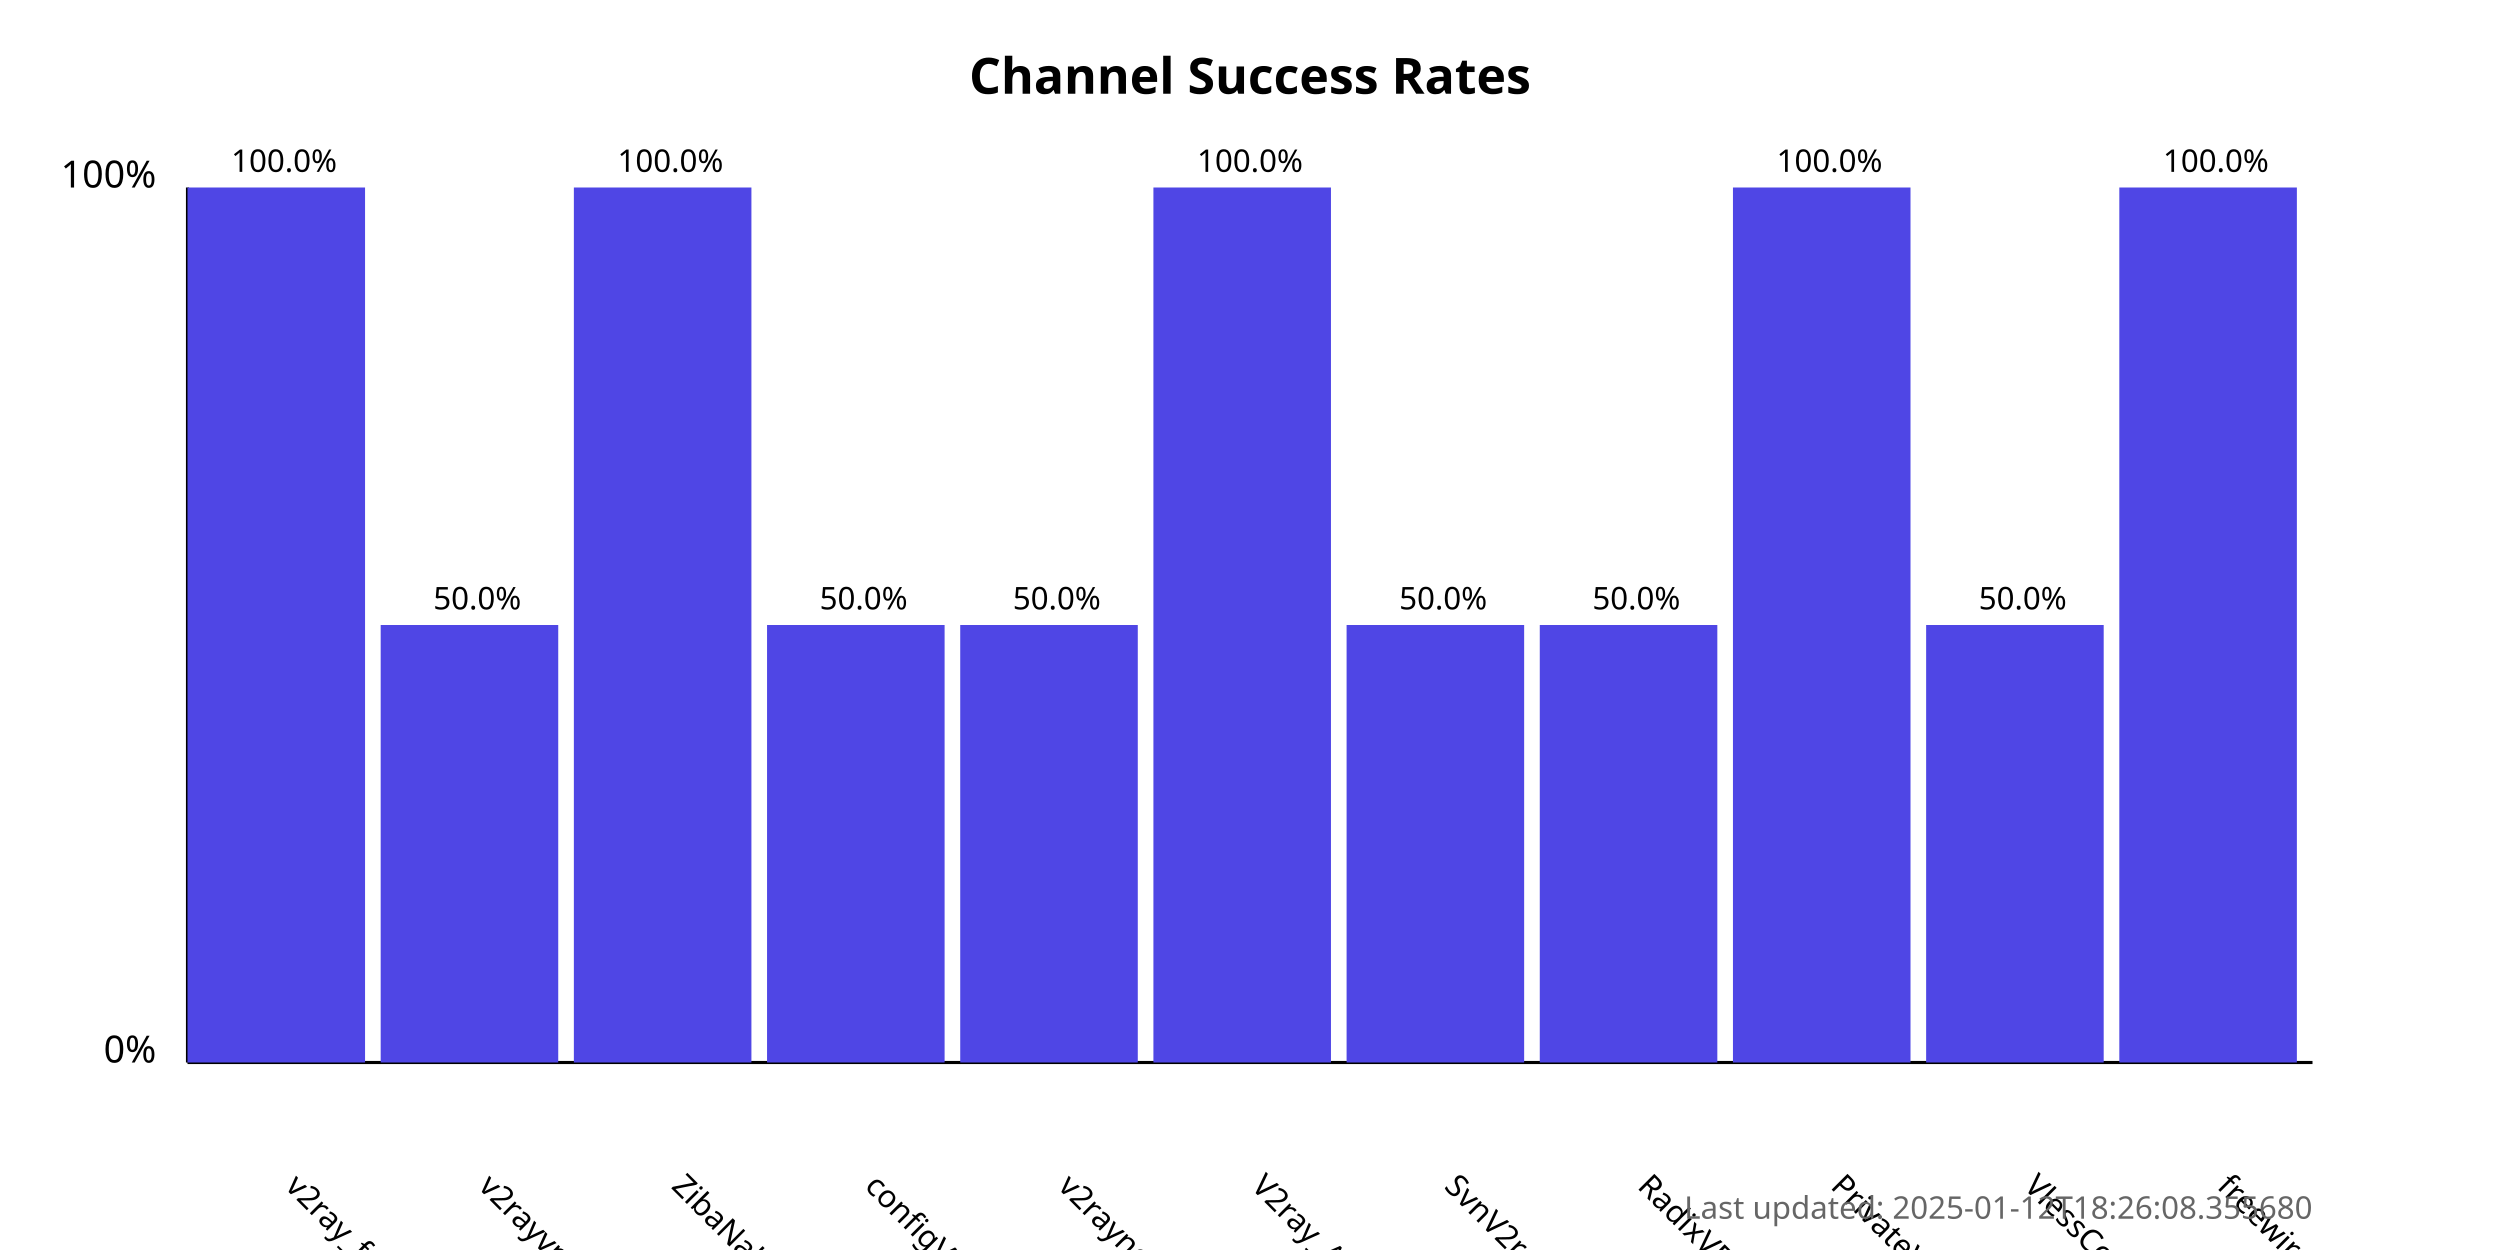
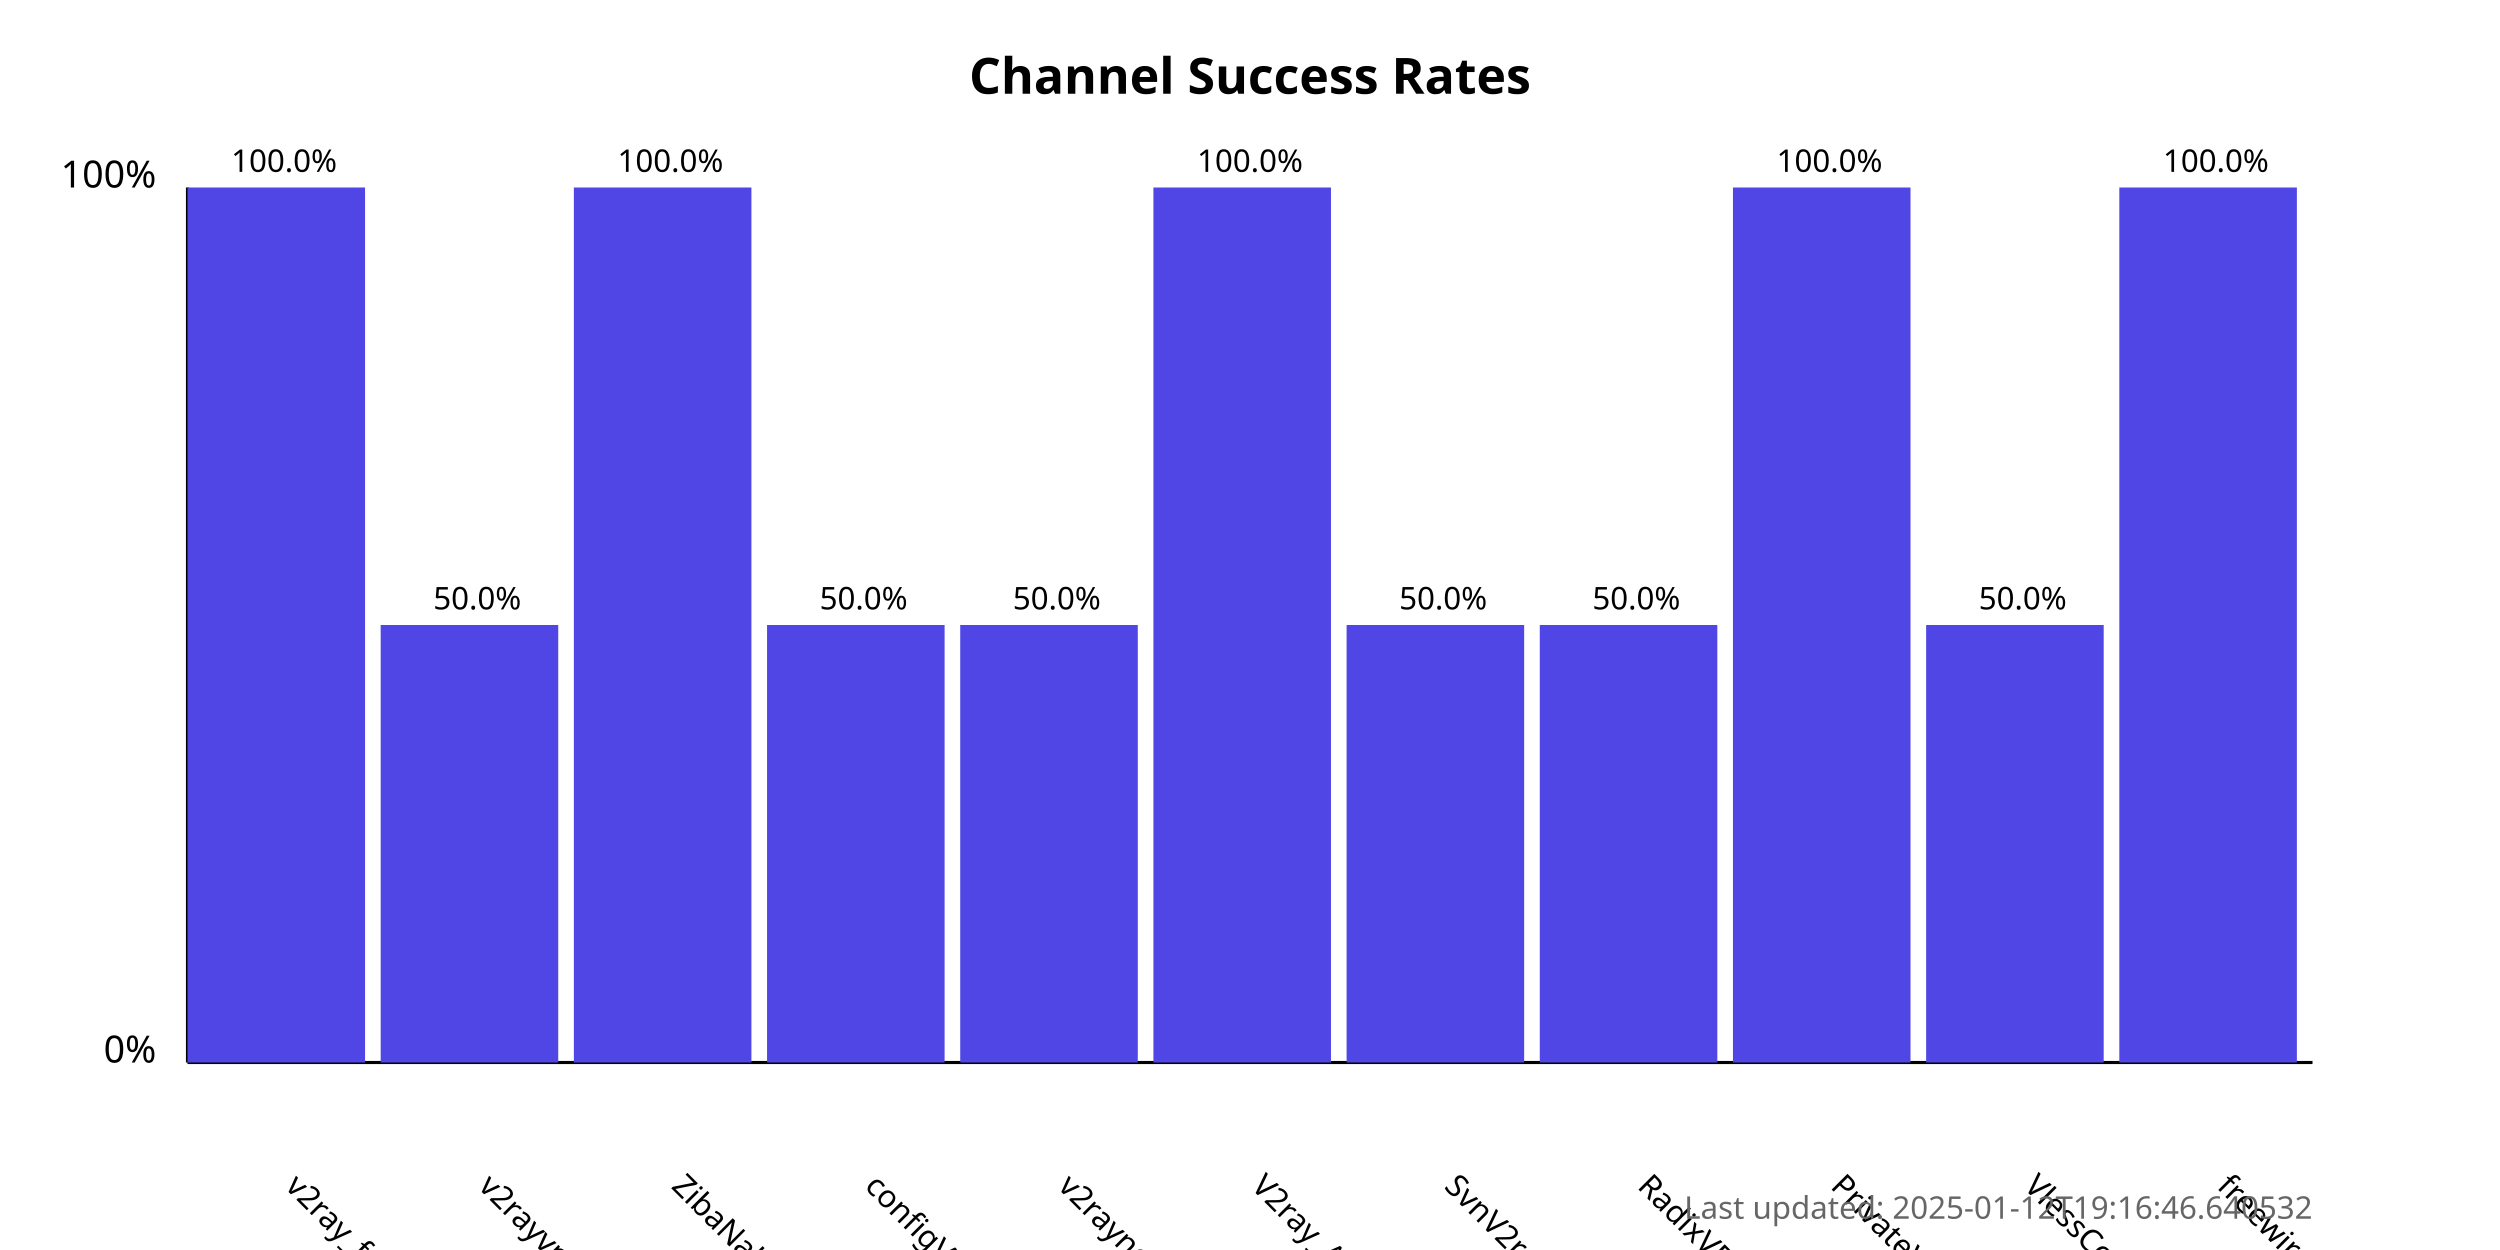
<svg xmlns="http://www.w3.org/2000/svg" width="800" height="400">
  <style>
            .chart-title { font: bold 16px sans-serif; }
            .axis-label { font: 12px sans-serif; }
            .tick-label { font: 10px sans-serif; }
            .bar { fill: #4f46e5; }
            .bar:hover { fill: #6366f1; }
            .timestamp { font: 10px sans-serif; fill: #666; }
        </style>
  <text x="400.0" y="30" text-anchor="middle" class="chart-title">
            Channel Success Rates
        </text>
  <line x1="60" y1="340" x2="60" y2="60" stroke="black" stroke-width="1" />
  <line x1="60" y1="340" x2="740" y2="340" stroke="black" stroke-width="1" />
  <text x="50" y="340" text-anchor="end" class="axis-label">0%</text>
  <text x="50" y="60" text-anchor="end" class="axis-label">100%</text>
  <g>
    <rect x="60" y="60.0" width="56.818" height="280.0" class="bar" />
    <text x="90.909" y="380" transform="rotate(45, 90.90909, 380)" text-anchor="start" class="tick-label">
                v2ray_free_conf
            </text>
    <text x="90.909" y="55.0" text-anchor="middle" class="tick-label">
                100.0%
            </text>
  </g>
  <g>
    <rect x="121.818" y="200.0" width="56.818" height="140.0" class="bar" />
    <text x="152.727" y="380" transform="rotate(45, 152.7273, 380)" text-anchor="start" class="tick-label">
                v2rayvpno
            </text>
    <text x="152.727" y="195.0" text-anchor="middle" class="tick-label">
                50.0%
            </text>
  </g>
  <g>
    <rect x="183.636" y="60.0" width="56.818" height="280.0" class="bar" />
    <text x="214.545" y="380" transform="rotate(45, 214.5455, 380)" text-anchor="start" class="tick-label">
                ZibaNabz
            </text>
    <text x="214.545" y="55.0" text-anchor="middle" class="tick-label">
                100.0%
            </text>
  </g>
  <g>
    <rect x="245.455" y="200.0" width="56.818" height="140.0" class="bar" />
    <text x="276.364" y="380" transform="rotate(45, 276.3636, 380)" text-anchor="start" class="tick-label">
                configV2rayForFree
            </text>
    <text x="276.364" y="195.0" text-anchor="middle" class="tick-label">
                50.0%
            </text>
  </g>
  <g>
    <rect x="307.273" y="200.0" width="56.818" height="140.0" class="bar" />
    <text x="338.182" y="380" transform="rotate(45, 338.1818, 380)" text-anchor="start" class="tick-label">
                v2rayngvpn
            </text>
    <text x="338.182" y="195.0" text-anchor="middle" class="tick-label">
                50.0%
            </text>
  </g>
  <g>
    <rect x="369.091" y="60.0" width="56.818" height="280.0" class="bar" />
    <text x="400.0" y="380" transform="rotate(45, 400.0, 380)" text-anchor="start" class="tick-label">
                V2ray_Alpha
            </text>
    <text x="400.0" y="55.0" text-anchor="middle" class="tick-label">
                100.0%
            </text>
  </g>
  <g>
    <rect x="430.909" y="200.0" width="56.818" height="140.0" class="bar" />
    <text x="461.818" y="380" transform="rotate(45, 461.8182, 380)" text-anchor="start" class="tick-label">
                SvnV2ray
            </text>
    <text x="461.818" y="195.0" text-anchor="middle" class="tick-label">
                50.0%
            </text>
  </g>
  <g>
    <rect x="492.727" y="200.0" width="56.818" height="140.0" class="bar" />
    <text x="523.636" y="380" transform="rotate(45, 523.6364, 380)" text-anchor="start" class="tick-label">
                RadixVPN
            </text>
    <text x="523.636" y="195.0" text-anchor="middle" class="tick-label">
                50.0%
            </text>
  </g>
  <g>
    <rect x="554.545" y="60.0" width="56.818" height="280.0" class="bar" />
    <text x="585.455" y="380" transform="rotate(45, 585.4545, 380)" text-anchor="start" class="tick-label">
                PrivateVPNs
            </text>
    <text x="585.455" y="55.0" text-anchor="middle" class="tick-label">
                100.0%
            </text>
  </g>
  <g>
    <rect x="616.364" y="200.0" width="56.818" height="140.0" class="bar" />
    <text x="647.273" y="380" transform="rotate(45, 647.2727, 380)" text-anchor="start" class="tick-label">
                VlessConfig
            </text>
    <text x="647.273" y="195.0" text-anchor="middle" class="tick-label">
                50.0%
            </text>
  </g>
  <g>
    <rect x="678.182" y="60.0" width="56.818" height="280.0" class="bar" />
    <text x="709.091" y="380" transform="rotate(45, 709.0909, 380)" text-anchor="start" class="tick-label">
                freewireguard
            </text>
    <text x="709.091" y="55.0" text-anchor="middle" class="tick-label">
                100.0%
            </text>
  </g>
  <text x="740" y="390" text-anchor="end" class="timestamp">
-             Last updated: 2025-01-12T18:26:08.355680
+             Last updated: 2025-01-12T19:16:46.640532
        </text>
</svg>
